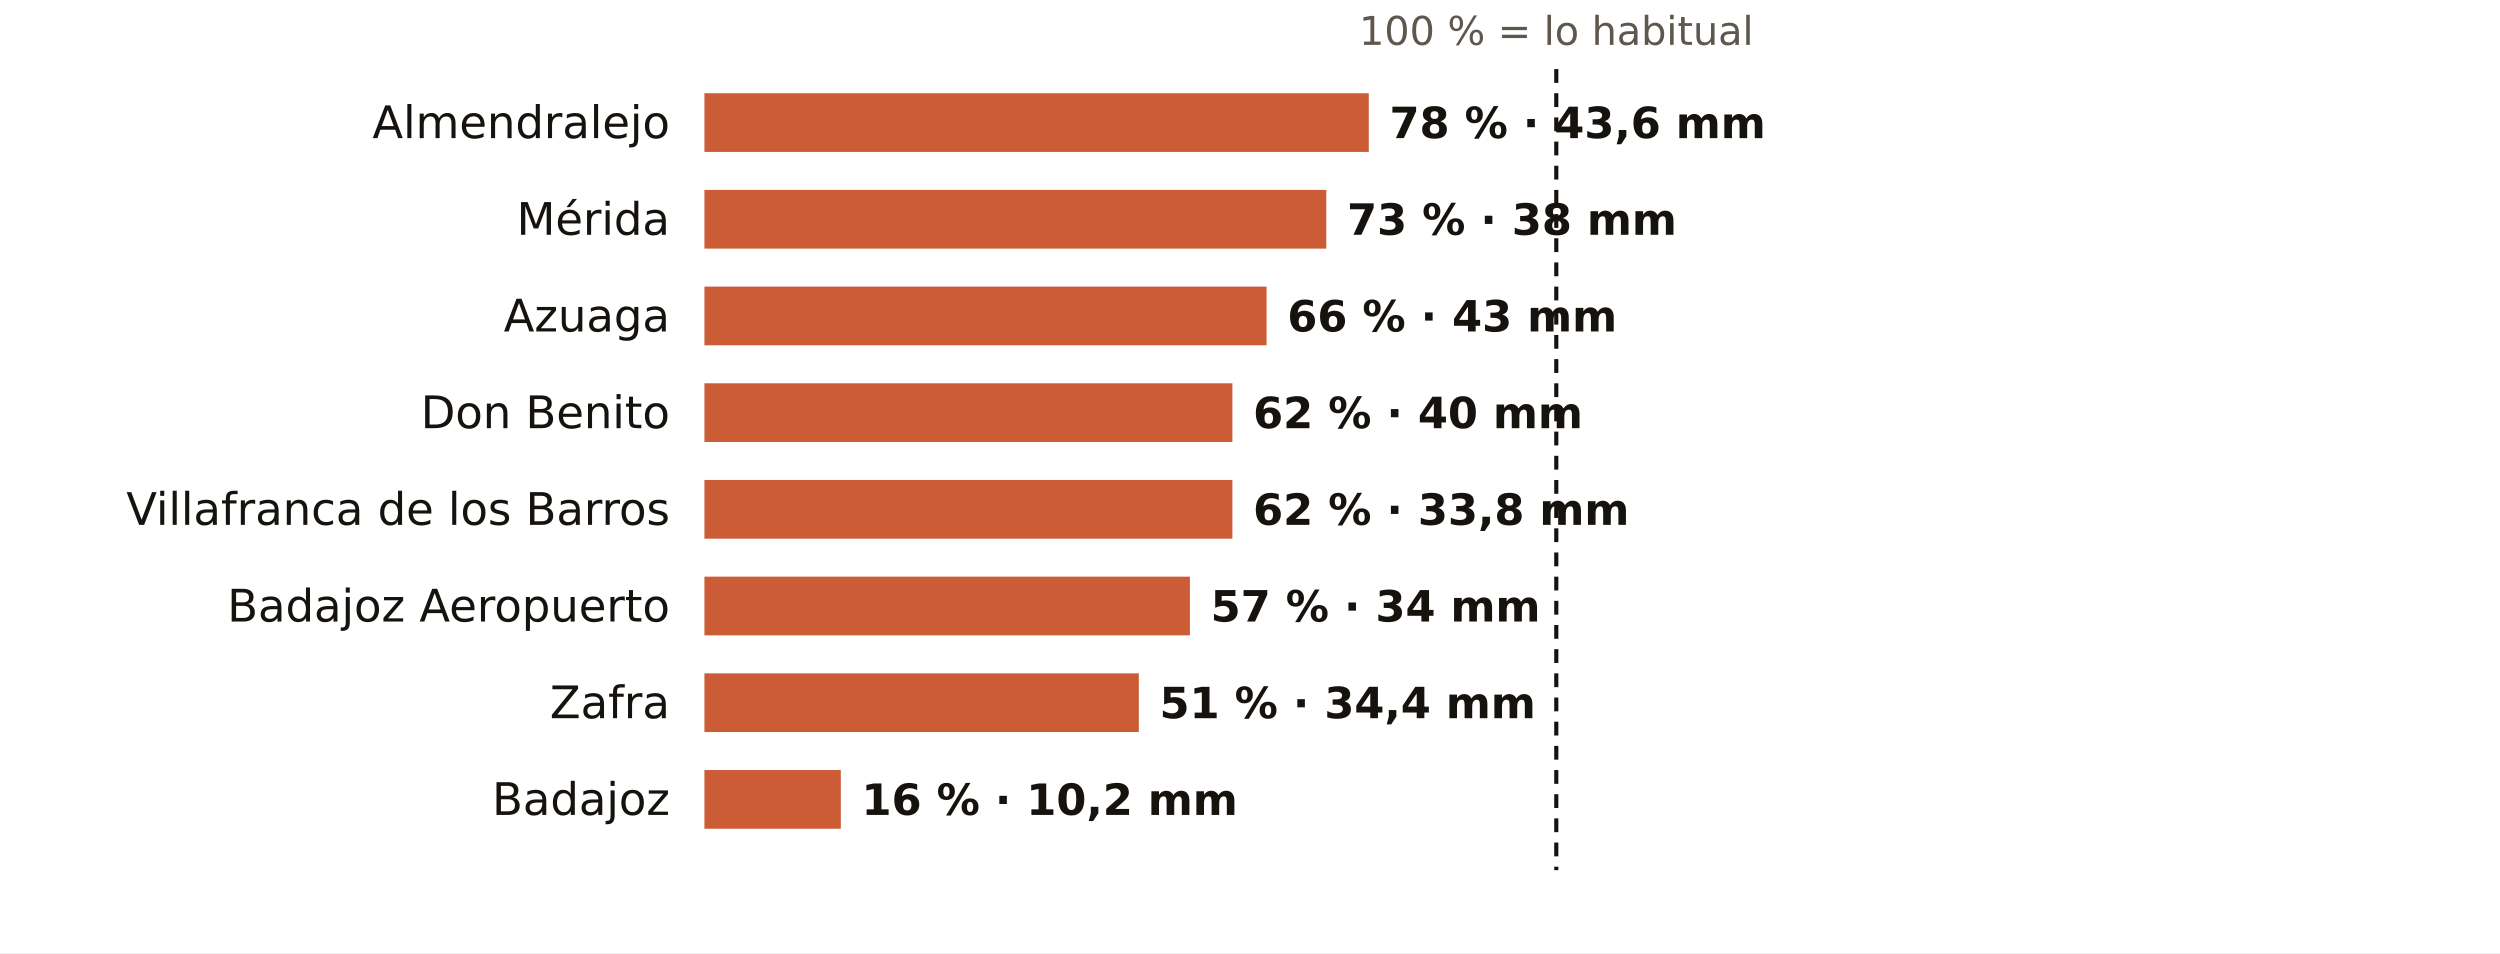
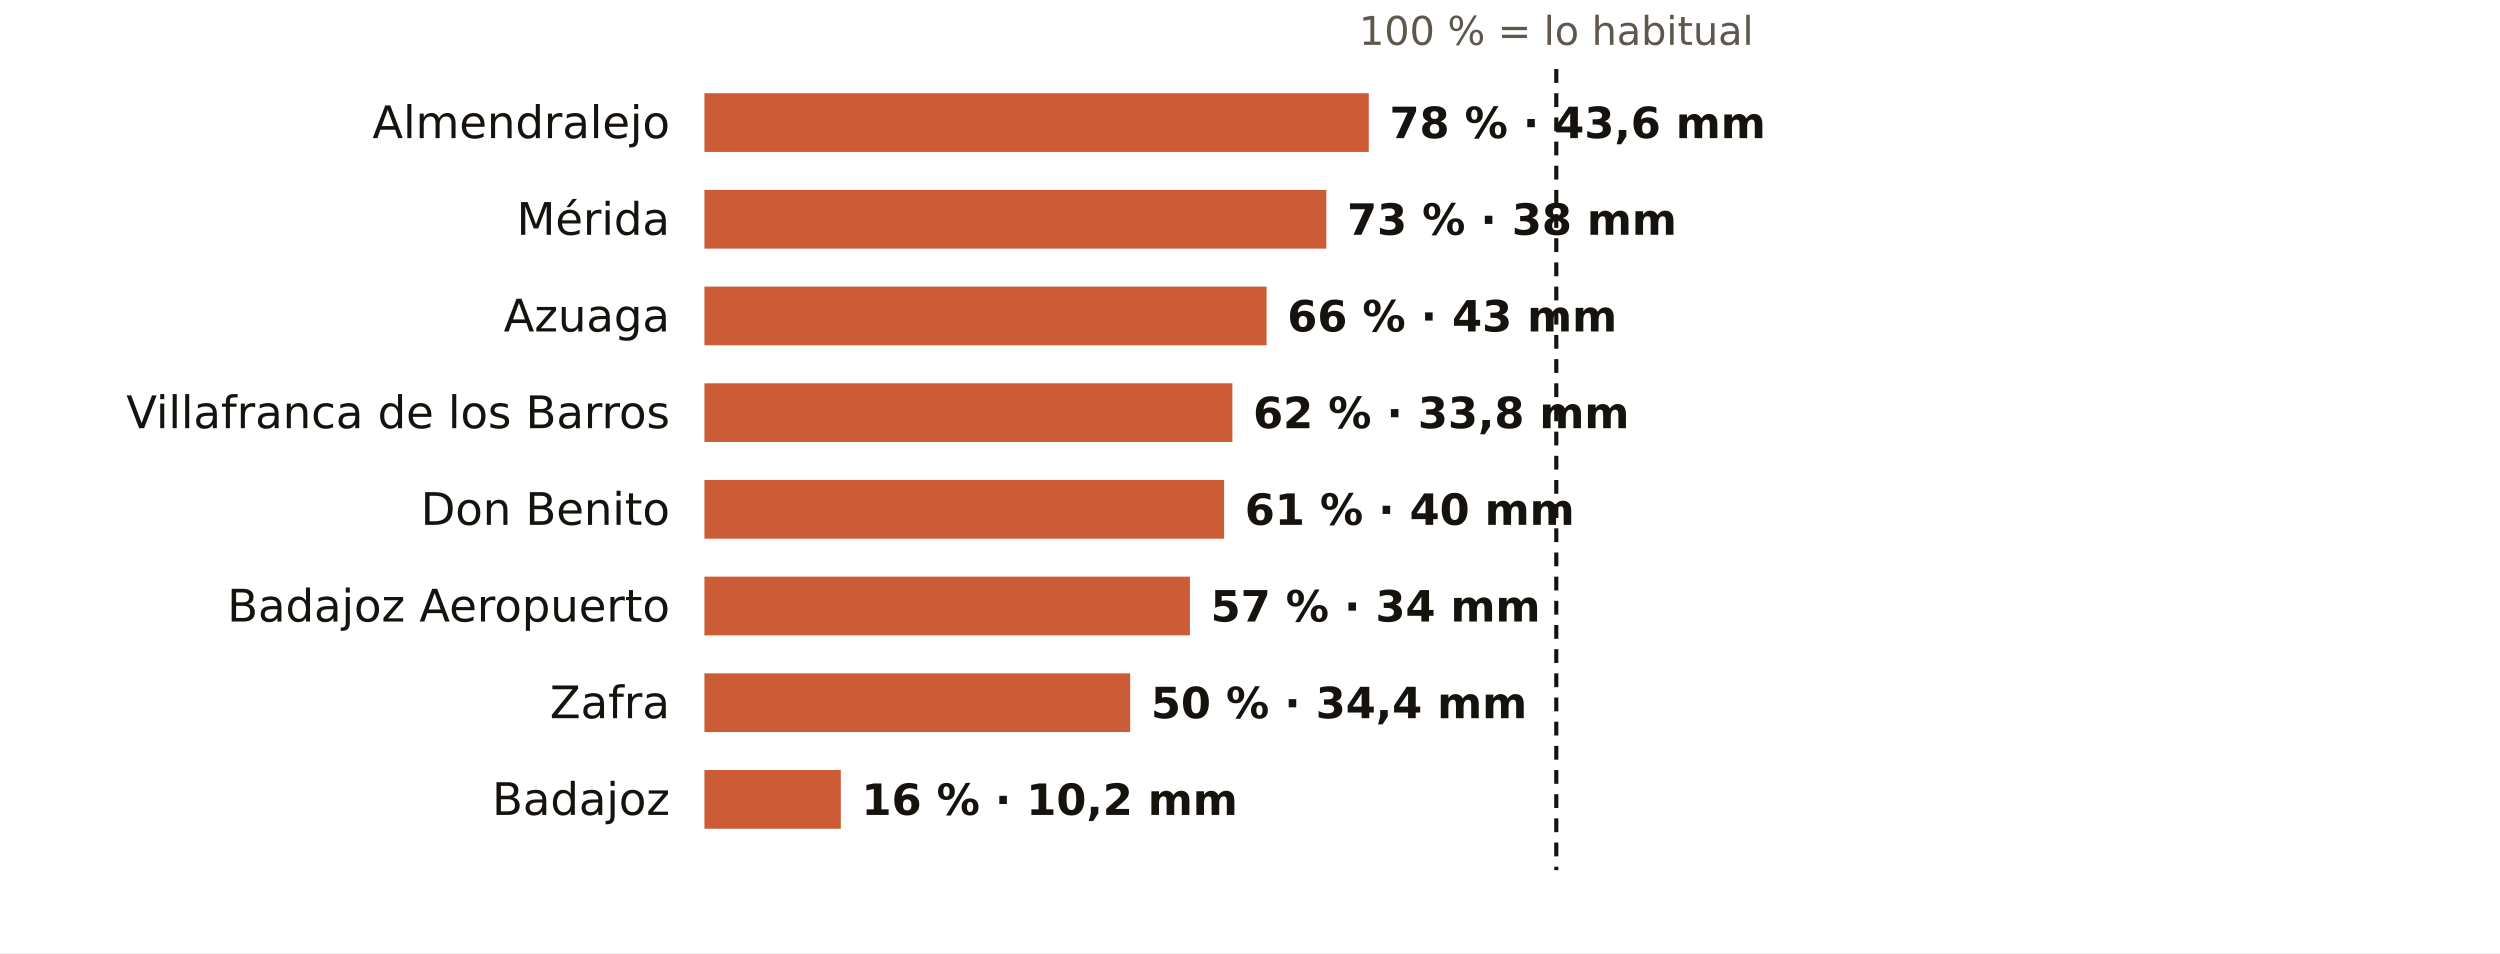
<svg xmlns="http://www.w3.org/2000/svg" viewBox="0 0 724 276" width="724" height="276" role="img" aria-label="El otoño en los pluviómetros de AEMET de Badajoz: % de lo habitual">
  <rect width="724" height="276" fill="#FFFFFF" />
  <text x="450.7" y="13.0" font-size="11.5" fill="#5E574E" text-anchor="middle" font-weight="400" font-family="Public Sans, DejaVu Sans, Arial, sans-serif">100 % = lo habitual</text>
  <text x="194.0" y="40.0" font-size="13" fill="#16130F" text-anchor="end" font-weight="500" font-family="Public Sans, DejaVu Sans, Arial, sans-serif">Almendralejo</text>
  <rect x="204" y="27" width="192.4" height="17" fill="#C4461A" opacity="0.88" />
  <text x="402.4" y="40.0" font-size="12.5" fill="#16130F" text-anchor="start" font-weight="600" font-family="Public Sans, DejaVu Sans, Arial, sans-serif">78 % · 43,6 mm</text>
  <text x="194.0" y="68.0" font-size="13" fill="#16130F" text-anchor="end" font-weight="500" font-family="Public Sans, DejaVu Sans, Arial, sans-serif">Mérida</text>
  <rect x="204" y="55" width="180.1" height="17" fill="#C4461A" opacity="0.88" />
  <text x="390.1" y="68.0" font-size="12.5" fill="#16130F" text-anchor="start" font-weight="600" font-family="Public Sans, DejaVu Sans, Arial, sans-serif">73 % · 38 mm</text>
  <text x="194.0" y="96.0" font-size="13" fill="#16130F" text-anchor="end" font-weight="500" font-family="Public Sans, DejaVu Sans, Arial, sans-serif">Azuaga</text>
  <rect x="204" y="83" width="162.8" height="17" fill="#C4461A" opacity="0.88" />
  <text x="372.8" y="96.0" font-size="12.5" fill="#16130F" text-anchor="start" font-weight="600" font-family="Public Sans, DejaVu Sans, Arial, sans-serif">66 % · 43 mm</text>
-   <text x="194.0" y="124.0" font-size="13" fill="#16130F" text-anchor="end" font-weight="500" font-family="Public Sans, DejaVu Sans, Arial, sans-serif">Don Benito</text>
+   <text x="194.0" y="124.0" font-size="13" fill="#16130F" text-anchor="end" font-weight="500" font-family="Public Sans, DejaVu Sans, Arial, sans-serif">Villafranca de los Barros</text>
  <rect x="204" y="111" width="152.9" height="17" fill="#C4461A" opacity="0.88" />
-   <text x="362.9" y="124.0" font-size="12.5" fill="#16130F" text-anchor="start" font-weight="600" font-family="Public Sans, DejaVu Sans, Arial, sans-serif">62 % · 40 mm</text>
-   <text x="194.0" y="152.0" font-size="13" fill="#16130F" text-anchor="end" font-weight="500" font-family="Public Sans, DejaVu Sans, Arial, sans-serif">Villafranca de los Barros</text>
-   <rect x="204" y="139" width="152.9" height="17" fill="#C4461A" opacity="0.88" />
-   <text x="362.9" y="152.0" font-size="12.5" fill="#16130F" text-anchor="start" font-weight="600" font-family="Public Sans, DejaVu Sans, Arial, sans-serif">62 % · 33,8 mm</text>
+   <text x="362.9" y="124.0" font-size="12.5" fill="#16130F" text-anchor="start" font-weight="600" font-family="Public Sans, DejaVu Sans, Arial, sans-serif">62 % · 33,8 mm</text>
+   <text x="194.0" y="152.0" font-size="13" fill="#16130F" text-anchor="end" font-weight="500" font-family="Public Sans, DejaVu Sans, Arial, sans-serif">Don Benito</text>
+   <rect x="204" y="139" width="150.5" height="17" fill="#C4461A" opacity="0.88" />
+   <text x="360.5" y="152.0" font-size="12.5" fill="#16130F" text-anchor="start" font-weight="600" font-family="Public Sans, DejaVu Sans, Arial, sans-serif">61 % · 40 mm</text>
  <text x="194.0" y="180.0" font-size="13" fill="#16130F" text-anchor="end" font-weight="500" font-family="Public Sans, DejaVu Sans, Arial, sans-serif">Badajoz Aeropuerto</text>
  <rect x="204" y="167" width="140.6" height="17" fill="#C4461A" opacity="0.88" />
  <text x="350.6" y="180.0" font-size="12.5" fill="#16130F" text-anchor="start" font-weight="600" font-family="Public Sans, DejaVu Sans, Arial, sans-serif">57 % · 34 mm</text>
  <text x="194.0" y="208.0" font-size="13" fill="#16130F" text-anchor="end" font-weight="500" font-family="Public Sans, DejaVu Sans, Arial, sans-serif">Zafra</text>
-   <rect x="204" y="195" width="125.8" height="17" fill="#C4461A" opacity="0.88" />
-   <text x="335.8" y="208.0" font-size="12.5" fill="#16130F" text-anchor="start" font-weight="600" font-family="Public Sans, DejaVu Sans, Arial, sans-serif">51 % · 34,4 mm</text>
+   <rect x="204" y="195" width="123.3" height="17" fill="#C4461A" opacity="0.88" />
+   <text x="333.3" y="208.0" font-size="12.5" fill="#16130F" text-anchor="start" font-weight="600" font-family="Public Sans, DejaVu Sans, Arial, sans-serif">50 % · 34,4 mm</text>
  <text x="194.0" y="236.0" font-size="13" fill="#16130F" text-anchor="end" font-weight="500" font-family="Public Sans, DejaVu Sans, Arial, sans-serif">Badajoz</text>
  <rect x="204" y="223" width="39.5" height="17" fill="#C4461A" opacity="0.88" />
  <text x="249.5" y="236.0" font-size="12.5" fill="#16130F" text-anchor="start" font-weight="600" font-family="Public Sans, DejaVu Sans, Arial, sans-serif">16 % · 10,2 mm</text>
  <line x1="450.7" x2="450.7" y1="20" y2="252" stroke="#16130F" stroke-width="1.2" stroke-dasharray="4 3" />
</svg>
